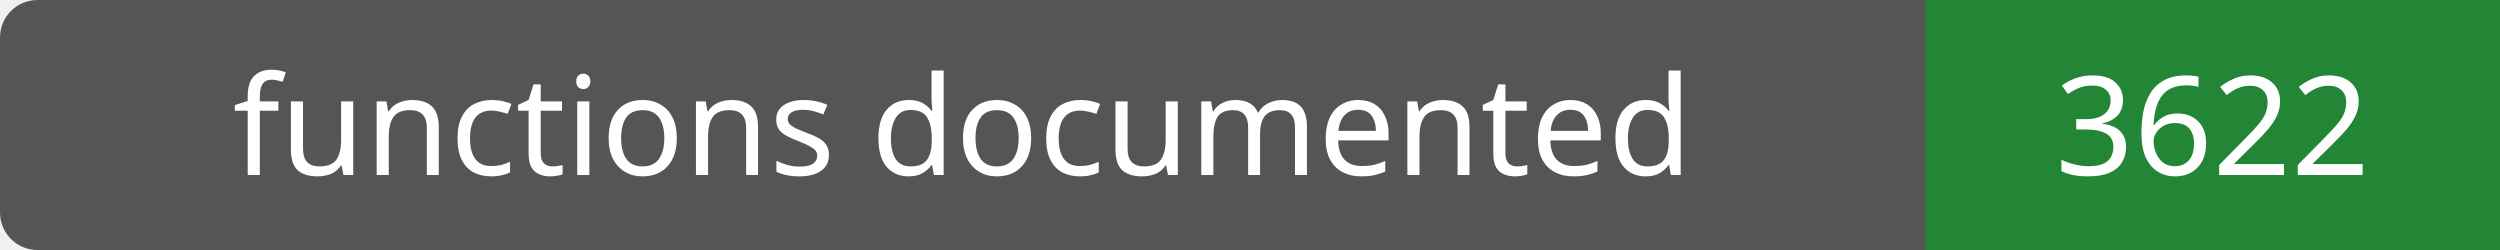
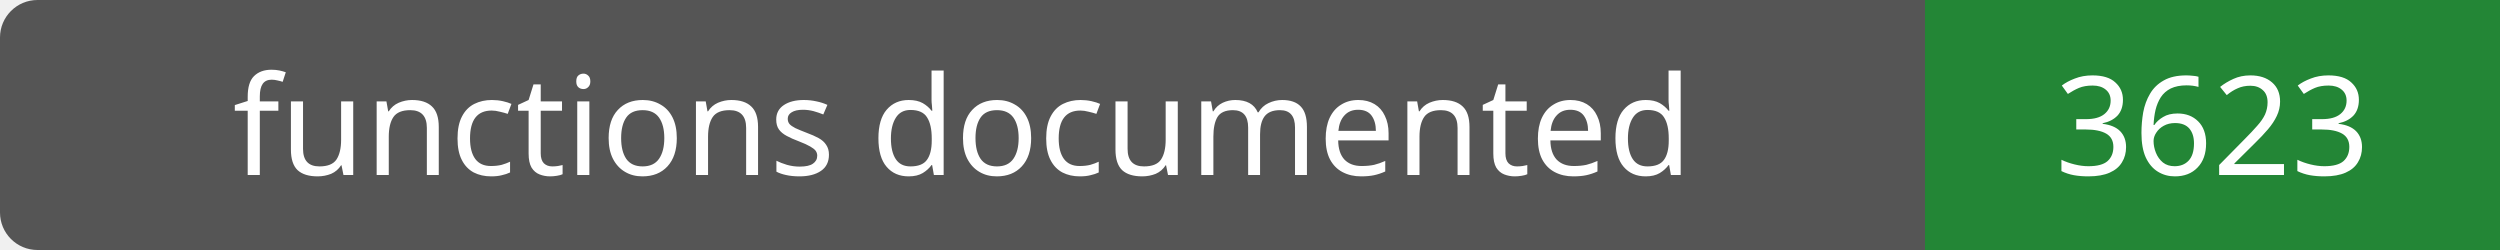
- <svg xmlns="http://www.w3.org/2000/svg" width="200" height="20" role="img" aria-label="functions documented: 3622">
+ <svg xmlns="http://www.w3.org/2000/svg" width="200" height="20" role="img" aria-label="functions documented: 3623">
  <rect width="200" height="20" rx="3" fill="#555" />
  <path fill="#238636" d="M154 0h46v20H154z" />
  <g fill="#fff" text-anchor="middle" font-family="Verdana,sans-serif" font-size="11">
    <text x="77.0" y="14">functions documented</text>
-     <text x="177.0" y="14">3622</text>
+     <text x="177.0" y="14">3623</text>
  </g>
</svg>
